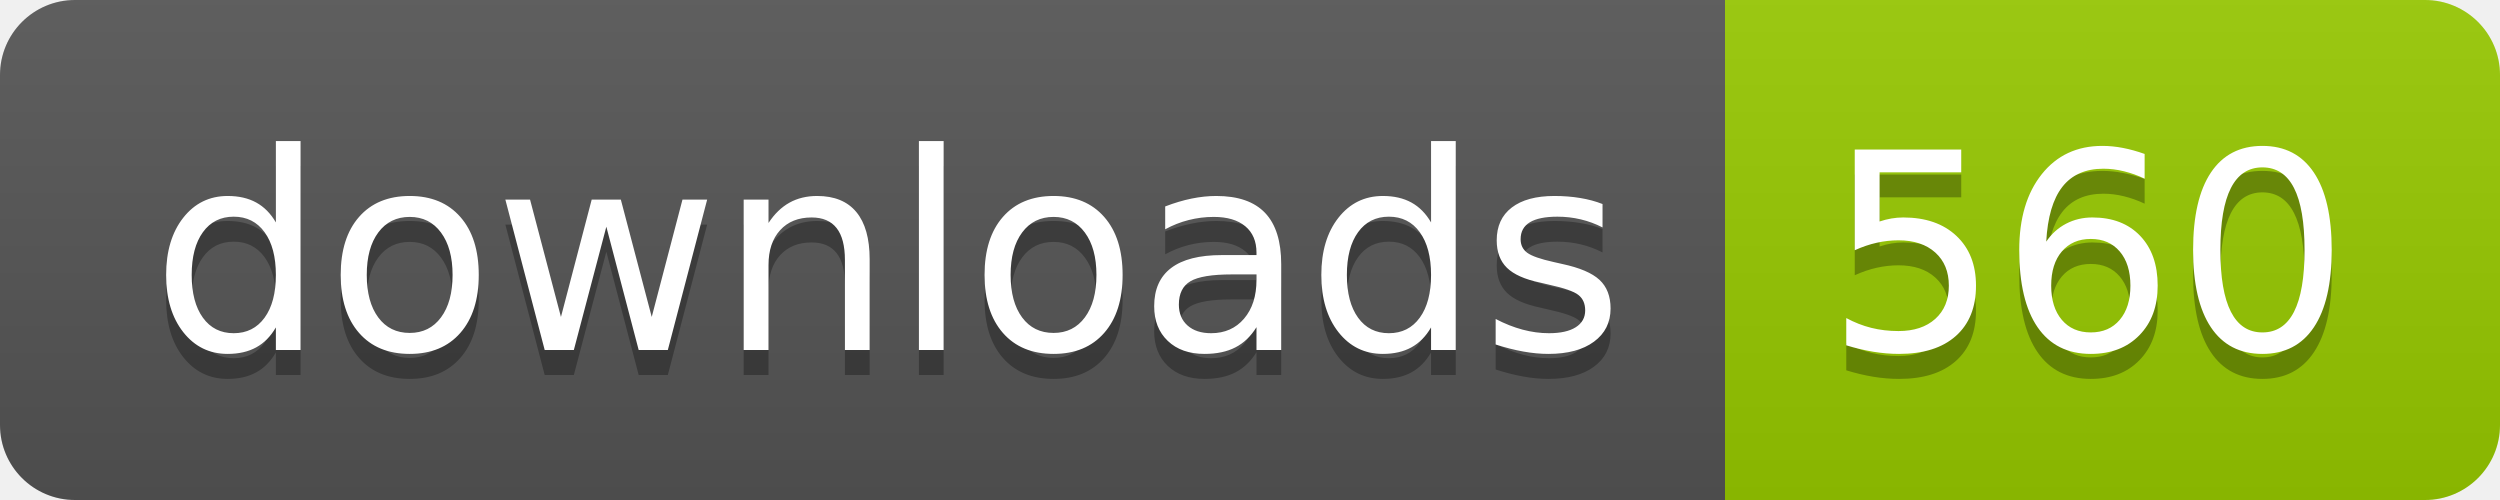
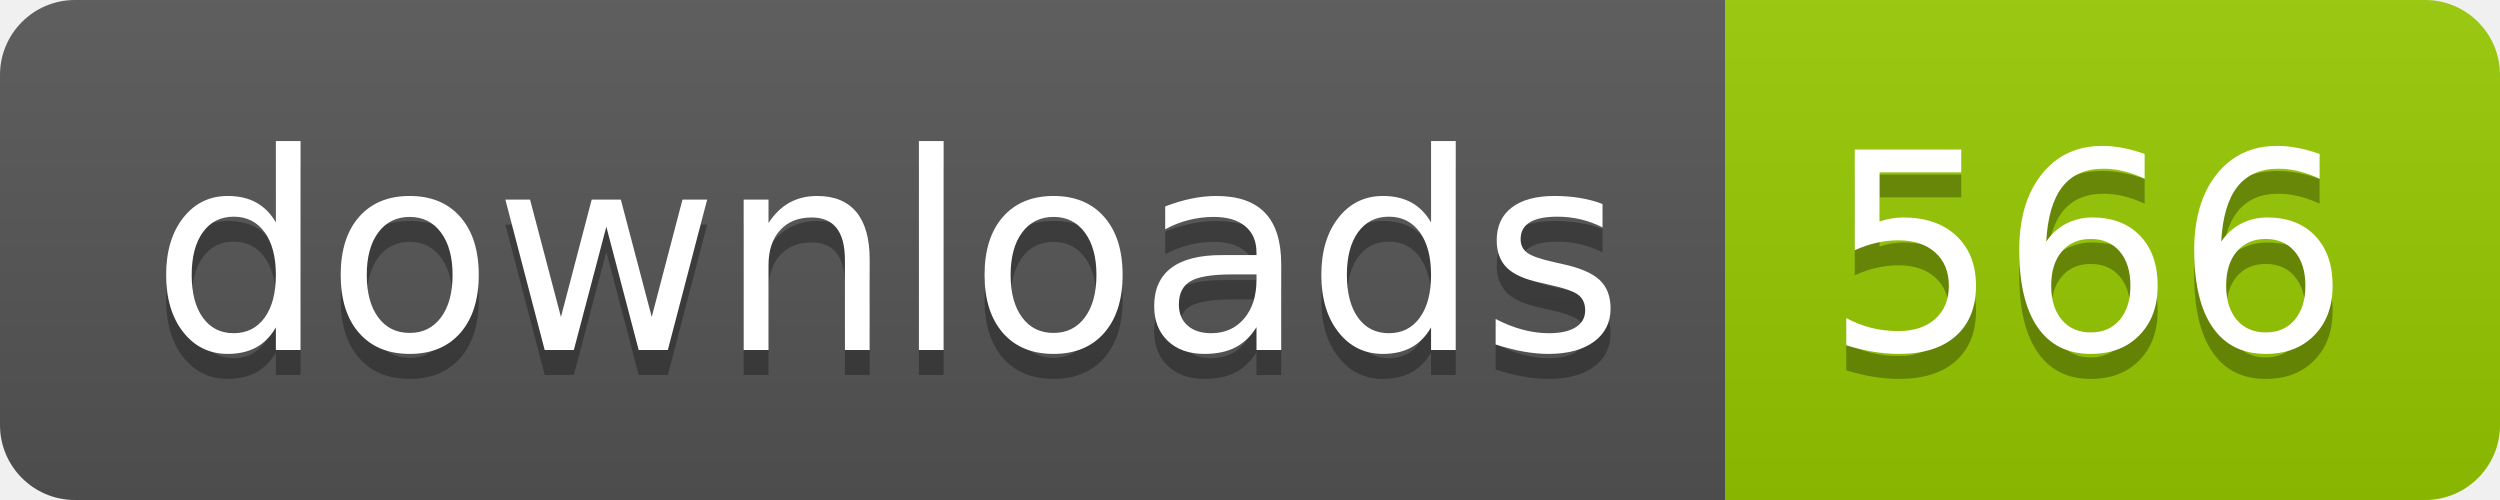
- <svg xmlns="http://www.w3.org/2000/svg" width="100" height="20" role="img" aria-label="downloads: 560">
+ <svg xmlns="http://www.w3.org/2000/svg" width="100" height="20" role="img" aria-label="downloads: 566">
  <linearGradient id="s" x2="0" y2="100%">
    <stop offset="0" stop-color="#bbb" stop-opacity=".1" />
    <stop offset="1" stop-opacity=".1" />
  </linearGradient>
  <clipPath id="r">
    <rect width="100" height="20" rx="3" fill="#fff" />
  </clipPath>
  <g clip-path="url(#r)">
    <rect width="69" height="20" fill="#555" />
    <rect x="69" width="31" height="20" fill="#97ca00" />
    <rect width="100" height="20" fill="url(#s)" />
  </g>
  <g fill="#fff" text-anchor="middle" font-family="Verdana,Geneva,DejaVu Sans,sans-serif" text-rendering="geometricPrecision" font-size="110">
    <text aria-hidden="true" x="355" y="150" fill="#010101" fill-opacity=".3" transform="scale(.1)" textLength="590">downloads</text>
    <text x="355" y="140" transform="scale(.1)" fill="#fff" textLength="590">downloads</text>
-     <text aria-hidden="true" x="835" y="150" fill="#010101" fill-opacity=".3" transform="scale(.1)" textLength="210">560</text>
-     <text x="835" y="140" transform="scale(.1)" fill="#fff" textLength="210">560</text>
+     <text aria-hidden="true" x="835" y="150" fill="#010101" fill-opacity=".3" transform="scale(.1)" textLength="210">566</text>
+     <text x="835" y="140" transform="scale(.1)" fill="#fff" textLength="210">566</text>
  </g>
</svg>
